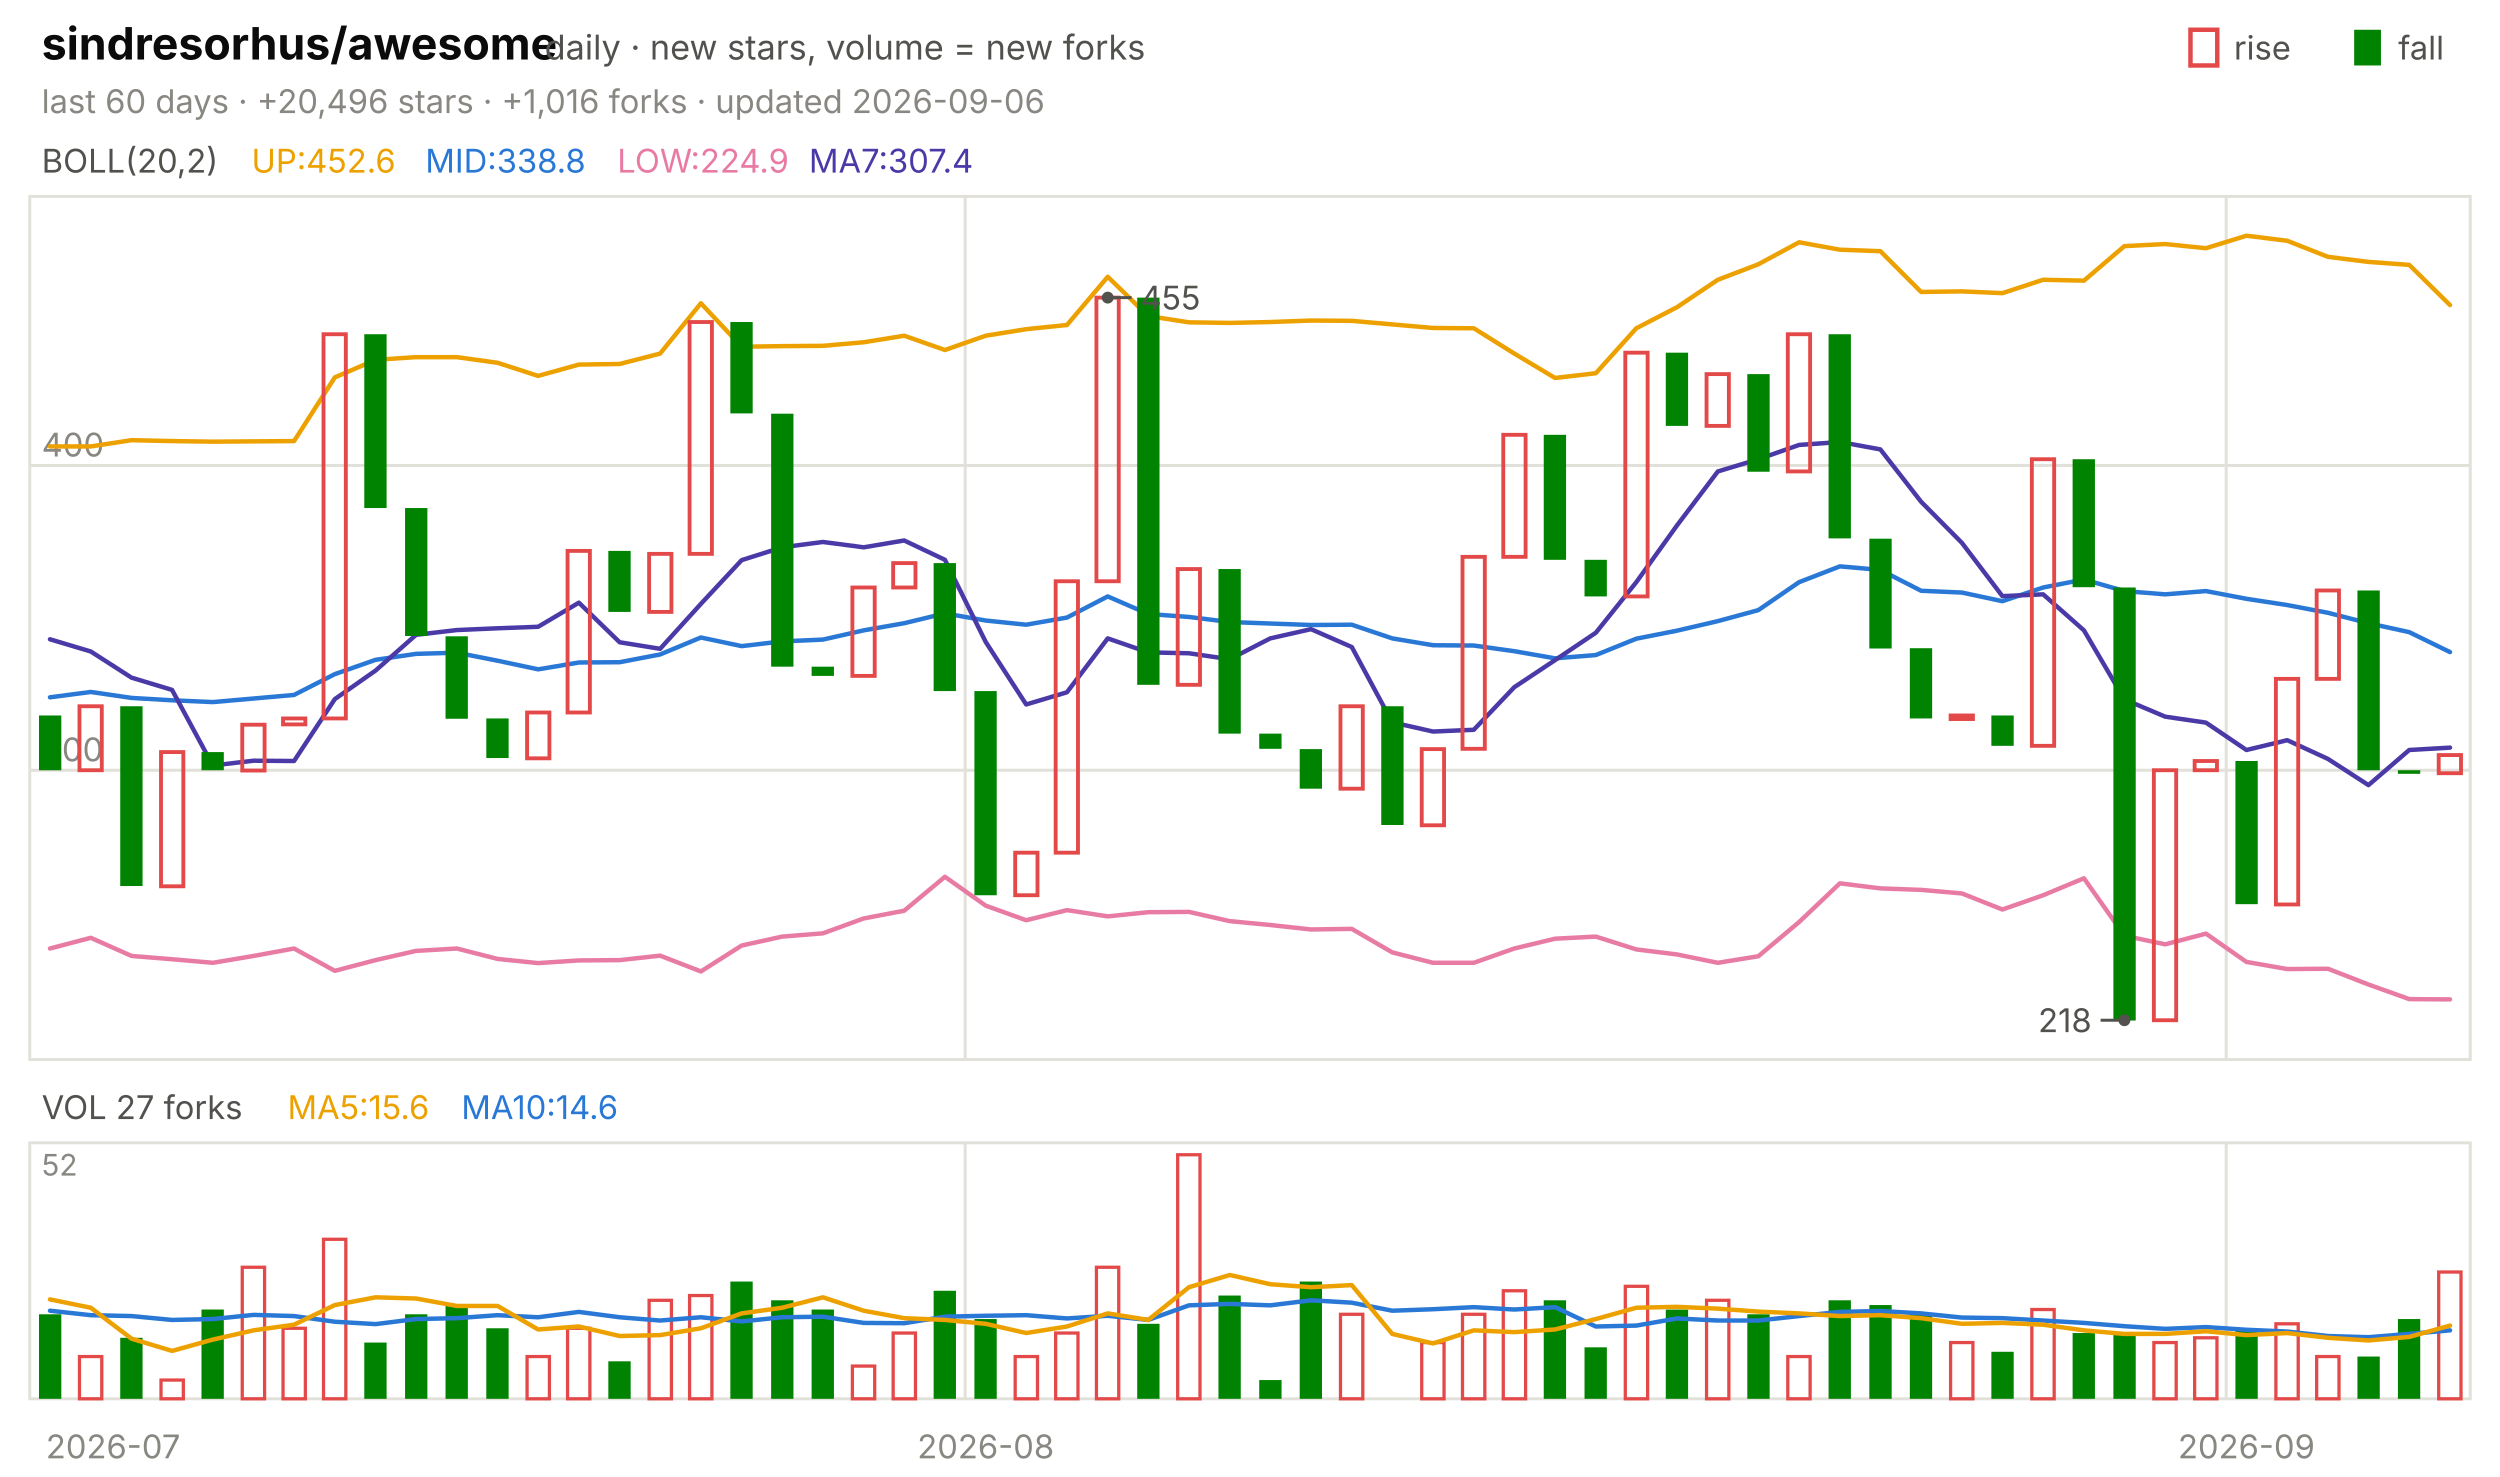
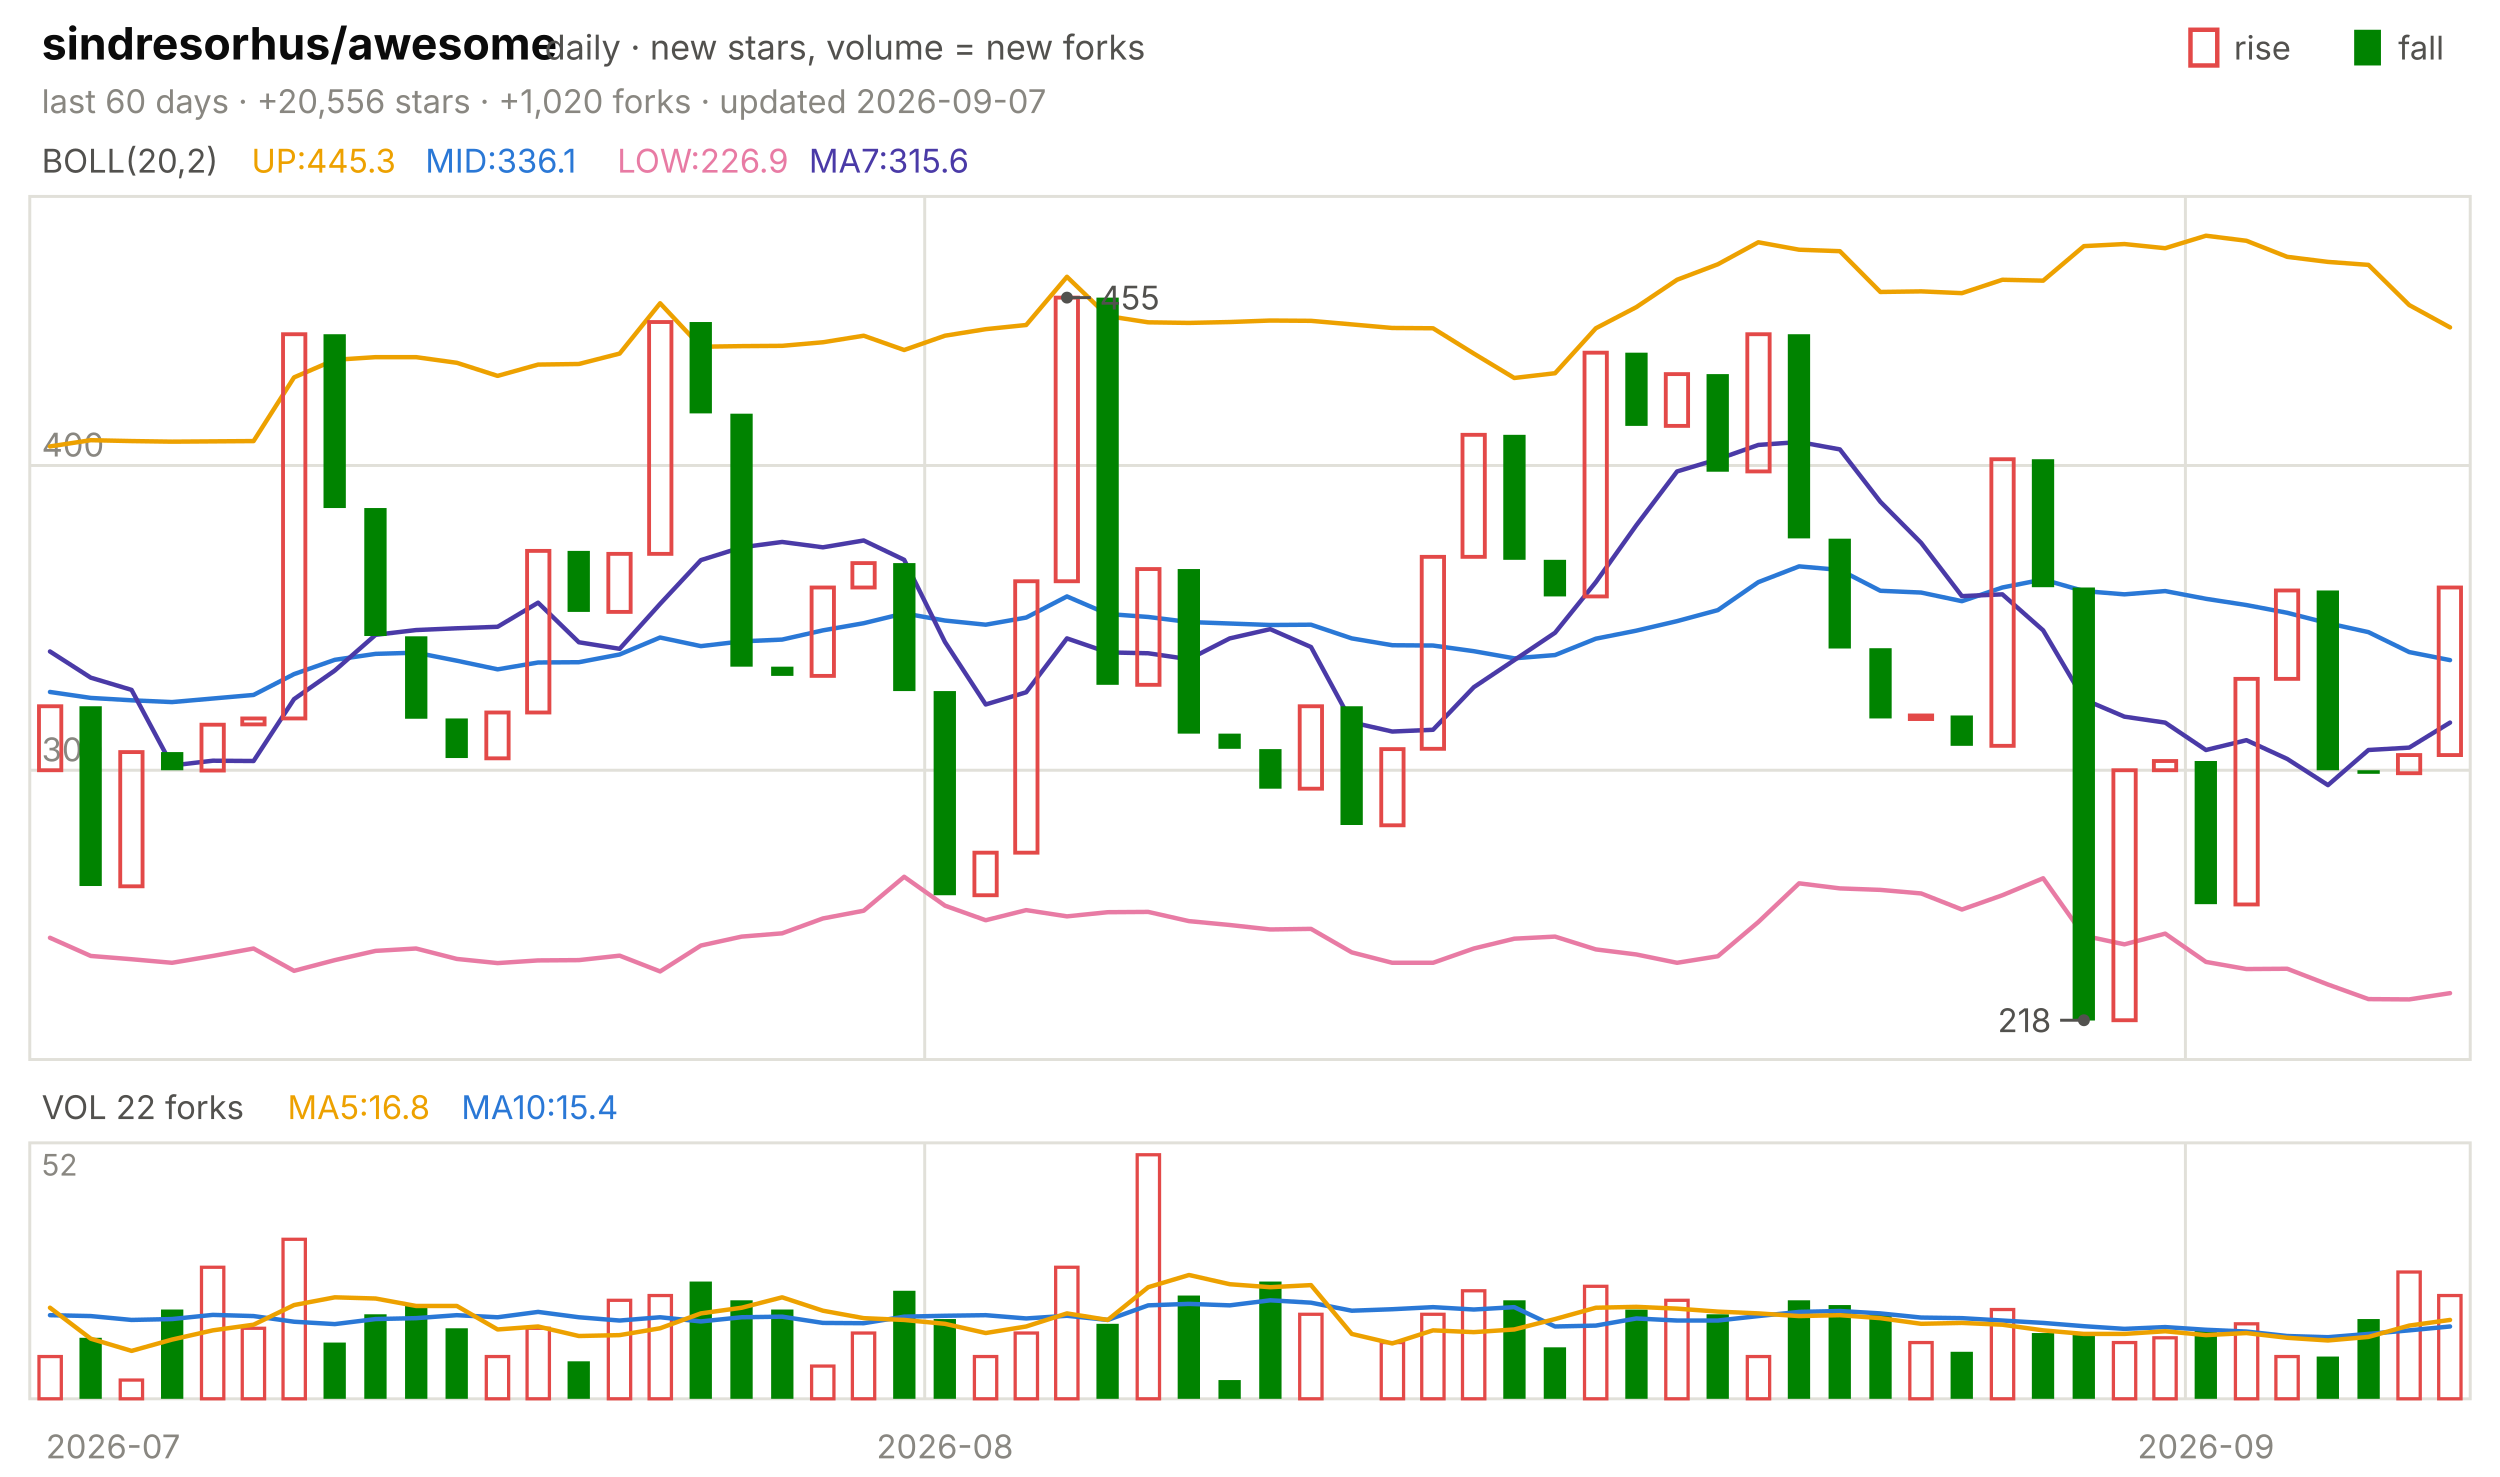
<svg xmlns="http://www.w3.org/2000/svg" viewBox="0 0 840 496" width="840" height="496" font-family="-apple-system,'Segoe UI',system-ui,sans-serif" role="img" aria-label="sindresorhus/awesome candlestick chart">
  <text x="14.0" y="20.0" font-size="15" fill="#0b0b0b" font-weight="650">sindresorhus/awesome</text>
  <text x="183.0" y="20.0" font-size="11.5" fill="#52514e">daily · new stars, volume = new forks</text>
  <text x="805.8" y="20.0" font-size="11.0" fill="#52514e">fall</text>
  <rect x="791" y="10" width="9" height="12" fill="#008300" />
  <text x="750.6" y="20.0" font-size="11.0" fill="#52514e">rise</text>
  <rect x="736" y="10" width="9" height="12" fill="none" stroke="#e34948" stroke-width="1.5" />
-   <text x="14.0" y="38.0" font-size="11.0" fill="#898781">last 60 days · +20,496 stars · +1,016 forks · updated 2026-09-06</text>
+   <text x="14.0" y="38.0" font-size="11.0" fill="#898781">last 60 days · +20,556 stars · +1,020 forks · updated 2026-09-07</text>
  <rect x="10" y="66" width="820" height="290" fill="none" stroke="#e1e0d9" />
  <rect x="10" y="384" width="820" height="86" fill="none" stroke="#e1e0d9" />
  <text x="38.0" y="490.0" font-size="11.0" fill="#898781" text-anchor="middle">2026-07</text>
-   <line x1="324.3" y1="66.0" x2="324.3" y2="356.0" stroke="#e1e0d9" stroke-width="1.0" />
-   <line x1="324.3" y1="384.0" x2="324.3" y2="470.0" stroke="#e1e0d9" stroke-width="1.0" />
-   <text x="331.2" y="490.0" font-size="11.0" fill="#898781" text-anchor="middle">2026-08</text>
-   <line x1="748.0" y1="66.0" x2="748.0" y2="356.0" stroke="#e1e0d9" stroke-width="1.0" />
-   <line x1="748.0" y1="384.0" x2="748.0" y2="470.0" stroke="#e1e0d9" stroke-width="1.0" />
-   <text x="754.8" y="490.0" font-size="11.0" fill="#898781" text-anchor="middle">2026-09</text>
+   <line x1="310.7" y1="66.0" x2="310.7" y2="356.0" stroke="#e1e0d9" stroke-width="1.0" />
+   <line x1="310.7" y1="384.0" x2="310.7" y2="470.0" stroke="#e1e0d9" stroke-width="1.0" />
+   <text x="317.5" y="490.0" font-size="11.0" fill="#898781" text-anchor="middle">2026-08</text>
+   <line x1="734.3" y1="66.0" x2="734.3" y2="356.0" stroke="#e1e0d9" stroke-width="1.0" />
+   <line x1="734.3" y1="384.0" x2="734.3" y2="470.0" stroke="#e1e0d9" stroke-width="1.0" />
+   <text x="741.2" y="490.0" font-size="11.0" fill="#898781" text-anchor="middle">2026-09</text>
  <text x="14.0" y="58.0" font-size="11.0" fill="#52514e">BOLL(20,2)</text>
-   <text x="84.5" y="58.0" font-size="11.0" fill="#eda100">UP:452.6</text>
-   <text x="142.9" y="58.0" font-size="11.0" fill="#2a78d6">MID:338.8</text>
-   <text x="207.4" y="58.0" font-size="11.0" fill="#e87ba4">LOW:224.9</text>
-   <text x="271.8" y="58.0" font-size="11.0" fill="#4a3aa7">MA7:307.4</text>
+   <text x="84.5" y="58.0" font-size="11.0" fill="#eda100">UP:445.3</text>
+   <text x="142.9" y="58.0" font-size="11.0" fill="#2a78d6">MID:336.1</text>
+   <text x="207.4" y="58.0" font-size="11.0" fill="#e87ba4">LOW:226.9</text>
+   <text x="271.8" y="58.0" font-size="11.0" fill="#4a3aa7">MA7:315.6</text>
  <line x1="10.0" y1="258.8" x2="830.0" y2="258.8" stroke="#e1e0d9" stroke-width="1.0" />
  <text x="14.0" y="255.8" font-size="11.0" fill="#898781">300</text>
  <line x1="10.0" y1="156.4" x2="830.0" y2="156.4" stroke="#e1e0d9" stroke-width="1.0" />
  <text x="14.0" y="153.4" font-size="11.0" fill="#898781">400</text>
-   <polyline points="16.8,150.0 30.5,150.0 44.2,147.9 57.8,148.2 71.5,148.4 85.2,148.3 98.8,148.2 112.5,126.8 126.2,120.9 139.8,120.0 153.5,120.0 167.2,121.9 180.8,126.3 194.5,122.5 208.2,122.3 221.8,118.8 235.5,101.9 249.2,116.5 262.8,116.3 276.5,116.2 290.2,115.0 303.8,112.8 317.5,117.6 331.2,112.8 344.8,110.6 358.5,109.2 372.2,93.0 385.8,106.2 399.5,108.3 413.2,108.5 426.8,108.2 440.5,107.7 454.2,107.8 467.8,109.0 481.5,110.2 495.2,110.3 508.8,118.8 522.5,127.0 536.2,125.4 549.8,110.3 563.5,103.2 577.2,94.0 590.8,88.8 604.5,81.4 618.2,83.9 631.8,84.4 645.5,98.1 659.2,97.9 672.8,98.5 686.5,94.0 700.2,94.3 713.8,82.7 727.5,82.0 741.2,83.4 754.8,79.2 768.5,80.9 782.2,86.3 795.8,88.0 809.5,89.0 823.2,102.5" fill="none" stroke="#eda100" stroke-width="1.5" stroke-linejoin="round" stroke-linecap="round" />
-   <polyline points="16.8,234.3 30.5,232.5 44.2,234.5 57.8,235.3 71.5,235.9 85.2,234.7 98.8,233.5 112.5,226.5 126.2,221.7 139.8,219.7 153.5,219.3 167.2,222.0 180.8,224.9 194.5,222.6 208.2,222.5 221.8,219.9 235.5,214.2 249.2,217.1 262.8,215.5 276.5,214.9 290.2,211.8 303.8,209.4 317.5,206.1 331.2,208.5 344.8,209.9 358.5,207.5 372.2,200.4 385.8,206.3 399.5,207.3 413.2,209.0 426.8,209.5 440.5,210.0 454.2,209.9 467.8,214.5 481.5,216.8 495.2,216.9 508.8,218.8 522.5,221.2 536.2,220.1 549.8,214.6 563.5,211.9 577.2,208.7 590.8,205.0 604.5,195.6 618.2,190.3 631.8,191.5 645.5,198.5 659.2,199.1 672.8,202.0 686.5,197.4 700.2,194.7 713.8,198.6 727.5,199.7 741.2,198.6 754.8,201.2 768.5,203.3 782.2,205.9 795.8,209.4 809.5,212.4 823.2,219.1" fill="none" stroke="#2a78d6" stroke-width="1.5" stroke-linejoin="round" stroke-linecap="round" />
-   <polyline points="16.8,318.7 30.5,315.1 44.2,321.2 57.8,322.3 71.5,323.5 85.2,321.2 98.8,318.7 112.5,326.2 126.2,322.6 139.8,319.5 153.5,318.7 167.2,322.2 180.8,323.6 194.5,322.7 208.2,322.6 221.8,321.1 235.5,326.4 249.2,317.7 262.8,314.7 276.5,313.6 290.2,308.6 303.8,306.0 317.5,294.6 331.2,304.3 344.8,309.2 358.5,305.8 372.2,307.9 385.8,306.5 399.5,306.4 413.2,309.5 426.8,310.8 440.5,312.3 454.2,312.1 467.8,320.0 481.5,323.5 495.2,323.5 508.8,318.7 522.5,315.4 536.2,314.7 549.8,319.0 563.5,320.7 577.2,323.5 590.8,321.3 604.5,309.8 618.2,296.8 631.8,298.5 645.5,299.0 659.2,300.2 672.8,305.6 686.5,300.8 700.2,295.1 713.8,314.4 727.5,317.3 741.2,313.7 754.8,323.2 768.5,325.6 782.2,325.5 795.8,330.8 809.5,335.7 823.2,335.8" fill="none" stroke="#e87ba4" stroke-width="1.5" stroke-linejoin="round" stroke-linecap="round" />
-   <polyline points="16.8,214.8 30.5,218.9 44.2,227.7 57.8,231.8 71.5,257.2 85.2,255.6 98.8,255.7 112.5,234.9 126.2,225.3 139.8,213.3 153.5,211.7 167.2,211.1 180.8,210.6 194.5,202.5 208.2,215.8 221.8,218.0 235.5,202.9 249.2,188.2 262.8,183.9 276.5,182.1 290.2,183.9 303.8,181.6 317.5,188.1 331.2,215.7 344.8,236.7 358.5,232.6 372.2,214.5 385.8,219.2 399.5,219.5 413.2,221.5 426.8,214.5 440.5,211.4 454.2,217.4 467.8,242.7 481.5,245.8 495.2,245.2 508.8,230.9 522.5,221.8 536.2,212.6 549.8,195.6 563.5,176.5 577.2,158.4 590.8,154.3 604.5,149.5 618.2,148.5 631.8,151.0 645.5,168.6 659.2,182.4 672.8,200.3 686.5,199.7 700.2,211.8 713.8,235.0 727.5,240.8 741.2,242.8 754.8,252.0 768.5,248.7 782.2,255.0 795.8,263.8 809.5,252.0 823.2,251.2" fill="none" stroke="#4a3aa7" stroke-width="1.5" stroke-linejoin="round" stroke-linecap="round" />
-   <rect x="13.1" y="240.4" width="7.5" height="18.4" fill="#008300" />
-   <rect x="26.7" y="237.3" width="7.5" height="21.5" fill="none" stroke="#e34948" stroke-width="1.3" />
-   <rect x="40.4" y="237.3" width="7.5" height="60.4" fill="#008300" />
-   <rect x="54.1" y="252.7" width="7.5" height="45.1" fill="none" stroke="#e34948" stroke-width="1.3" />
-   <rect x="67.7" y="252.7" width="7.5" height="6.1" fill="#008300" />
-   <rect x="81.4" y="243.5" width="7.5" height="15.4" fill="none" stroke="#e34948" stroke-width="1.3" />
-   <rect x="95.1" y="241.4" width="7.5" height="2.0" fill="none" stroke="#e34948" stroke-width="1.3" />
-   <rect x="108.7" y="112.3" width="7.5" height="129.1" fill="none" stroke="#e34948" stroke-width="1.3" />
-   <rect x="122.4" y="112.3" width="7.5" height="58.4" fill="#008300" />
-   <rect x="136.1" y="170.7" width="7.5" height="43.0" fill="#008300" />
-   <rect x="149.7" y="213.8" width="7.5" height="27.7" fill="#008300" />
-   <rect x="163.4" y="241.4" width="7.5" height="13.3" fill="#008300" />
-   <rect x="177.1" y="239.4" width="7.5" height="15.4" fill="none" stroke="#e34948" stroke-width="1.3" />
-   <rect x="190.7" y="185.1" width="7.5" height="54.3" fill="none" stroke="#e34948" stroke-width="1.3" />
-   <rect x="204.4" y="185.1" width="7.5" height="20.5" fill="#008300" />
-   <rect x="218.1" y="186.1" width="7.5" height="19.5" fill="none" stroke="#e34948" stroke-width="1.3" />
-   <rect x="231.7" y="108.2" width="7.5" height="77.9" fill="none" stroke="#e34948" stroke-width="1.3" />
-   <rect x="245.4" y="108.2" width="7.5" height="30.7" fill="#008300" />
-   <rect x="259.1" y="139.0" width="7.5" height="85.0" fill="#008300" />
-   <rect x="272.7" y="224.0" width="7.5" height="3.1" fill="#008300" />
-   <rect x="286.4" y="197.4" width="7.5" height="29.7" fill="none" stroke="#e34948" stroke-width="1.3" />
-   <rect x="300.1" y="189.2" width="7.5" height="8.2" fill="none" stroke="#e34948" stroke-width="1.3" />
-   <rect x="313.7" y="189.2" width="7.5" height="43.0" fill="#008300" />
-   <rect x="327.4" y="232.2" width="7.5" height="68.6" fill="#008300" />
-   <rect x="341.1" y="286.5" width="7.5" height="14.3" fill="none" stroke="#e34948" stroke-width="1.3" />
-   <rect x="354.7" y="195.3" width="7.5" height="91.2" fill="none" stroke="#e34948" stroke-width="1.3" />
-   <rect x="368.4" y="100.0" width="7.5" height="95.3" fill="none" stroke="#e34948" stroke-width="1.3" />
-   <rect x="382.1" y="100.0" width="7.5" height="130.1" fill="#008300" />
-   <rect x="395.7" y="191.2" width="7.5" height="38.9" fill="none" stroke="#e34948" stroke-width="1.3" />
-   <rect x="409.4" y="191.2" width="7.5" height="55.3" fill="#008300" />
-   <rect x="423.1" y="246.5" width="7.5" height="5.1" fill="#008300" />
-   <rect x="436.7" y="251.7" width="7.5" height="13.3" fill="#008300" />
-   <rect x="450.4" y="237.3" width="7.5" height="27.7" fill="none" stroke="#e34948" stroke-width="1.3" />
-   <rect x="464.1" y="237.3" width="7.5" height="39.9" fill="#008300" />
-   <rect x="477.7" y="251.7" width="7.5" height="25.6" fill="none" stroke="#e34948" stroke-width="1.3" />
-   <rect x="491.4" y="187.1" width="7.5" height="64.5" fill="none" stroke="#e34948" stroke-width="1.3" />
-   <rect x="505.1" y="146.1" width="7.5" height="41.0" fill="none" stroke="#e34948" stroke-width="1.3" />
-   <rect x="518.7" y="146.1" width="7.5" height="42.0" fill="#008300" />
-   <rect x="532.4" y="188.1" width="7.5" height="12.3" fill="#008300" />
-   <rect x="546.1" y="118.5" width="7.5" height="81.9" fill="none" stroke="#e34948" stroke-width="1.3" />
-   <rect x="559.7" y="118.5" width="7.5" height="24.6" fill="#008300" />
-   <rect x="573.4" y="125.7" width="7.5" height="17.4" fill="none" stroke="#e34948" stroke-width="1.3" />
-   <rect x="587.1" y="125.7" width="7.5" height="32.8" fill="#008300" />
-   <rect x="600.7" y="112.3" width="7.5" height="46.1" fill="none" stroke="#e34948" stroke-width="1.3" />
-   <rect x="614.4" y="112.3" width="7.5" height="68.6" fill="#008300" />
-   <rect x="628.1" y="181.0" width="7.5" height="36.9" fill="#008300" />
-   <rect x="641.7" y="217.8" width="7.5" height="23.6" fill="#008300" />
-   <rect x="655.4" y="240.4" width="7.5" height="1.2" fill="none" stroke="#e34948" stroke-width="1.3" />
-   <rect x="669.1" y="240.4" width="7.5" height="10.2" fill="#008300" />
-   <rect x="682.7" y="154.3" width="7.5" height="96.3" fill="none" stroke="#e34948" stroke-width="1.3" />
-   <rect x="696.4" y="154.3" width="7.5" height="43.0" fill="#008300" />
-   <rect x="710.1" y="197.4" width="7.5" height="145.5" fill="#008300" />
-   <rect x="723.7" y="258.8" width="7.5" height="84.0" fill="none" stroke="#e34948" stroke-width="1.3" />
-   <rect x="737.4" y="255.7" width="7.5" height="3.1" fill="none" stroke="#e34948" stroke-width="1.3" />
-   <rect x="751.1" y="255.7" width="7.5" height="48.1" fill="#008300" />
-   <rect x="764.7" y="228.1" width="7.5" height="75.8" fill="none" stroke="#e34948" stroke-width="1.3" />
-   <rect x="778.4" y="198.4" width="7.5" height="29.7" fill="none" stroke="#e34948" stroke-width="1.3" />
-   <rect x="792.1" y="198.4" width="7.5" height="60.4" fill="#008300" />
-   <rect x="805.7" y="258.8" width="7.5" height="1.2" fill="#008300" />
-   <rect x="819.4" y="253.7" width="7.5" height="6.1" fill="none" stroke="#e34948" stroke-width="1.3" />
-   <circle cx="372.2" cy="100.0" r="2" fill="#52514e" />
-   <line x1="372.2" y1="100.0" x2="380.2" y2="100.0" stroke="#52514e" stroke-width="1.0" />
-   <text x="383.2" y="104.0" font-size="11.0" fill="#52514e">455</text>
-   <circle cx="713.8" cy="342.8" r="2" fill="#52514e" />
-   <line x1="713.8" y1="342.8" x2="705.8" y2="342.8" stroke="#52514e" stroke-width="1.0" />
-   <text x="702.8" y="346.8" font-size="11.0" fill="#52514e" text-anchor="end">218</text>
-   <text x="14.0" y="376.0" font-size="11.0" fill="#52514e">VOL 27 forks</text>
-   <text x="96.6" y="376.0" font-size="11.0" fill="#eda100">MA5:15.6</text>
-   <text x="155.0" y="376.0" font-size="11.0" fill="#2a78d6">MA10:14.6</text>
+   <polyline points="16.8,150.0 30.5,147.9 44.2,148.2 57.8,148.4 71.5,148.3 85.2,148.2 98.8,126.8 112.5,120.9 126.2,120.0 139.8,120.0 153.5,121.9 167.2,126.3 180.8,122.5 194.5,122.3 208.2,118.8 221.8,101.9 235.5,116.5 249.2,116.3 262.8,116.2 276.5,115.0 290.2,112.8 303.8,117.6 317.5,112.8 331.2,110.6 344.8,109.2 358.5,93.0 372.2,106.2 385.8,108.3 399.5,108.5 413.2,108.2 426.8,107.7 440.5,107.8 454.2,109.0 467.8,110.2 481.5,110.3 495.2,118.8 508.8,127.0 522.5,125.4 536.2,110.3 549.8,103.2 563.5,94.0 577.2,88.8 590.8,81.4 604.5,83.9 618.2,84.4 631.8,98.1 645.5,97.9 659.2,98.5 672.8,94.0 686.5,94.3 700.2,82.7 713.8,82.0 727.5,83.4 741.2,79.2 754.8,80.9 768.5,86.3 782.2,88.0 795.8,89.0 809.5,102.5 823.2,110.0" fill="none" stroke="#eda100" stroke-width="1.5" stroke-linejoin="round" stroke-linecap="round" />
+   <polyline points="16.8,232.5 30.5,234.5 44.2,235.3 57.8,235.9 71.5,234.7 85.2,233.5 98.8,226.5 112.5,221.7 126.2,219.7 139.8,219.3 153.5,222.0 167.2,224.9 180.8,222.6 194.5,222.5 208.2,219.9 221.8,214.2 235.5,217.1 249.2,215.5 262.8,214.9 276.5,211.8 290.2,209.4 303.8,206.1 317.5,208.5 331.2,209.9 344.8,207.5 358.5,200.4 372.2,206.3 385.8,207.3 399.5,209.0 413.2,209.5 426.8,210.0 440.5,209.9 454.2,214.5 467.8,216.8 481.5,216.9 495.2,218.8 508.8,221.2 522.5,220.1 536.2,214.6 549.8,211.9 563.5,208.7 577.2,205.0 590.8,195.6 604.5,190.3 618.2,191.5 631.8,198.5 645.5,199.1 659.2,202.0 672.8,197.4 686.5,194.7 700.2,198.6 713.8,199.7 727.5,198.6 741.2,201.2 754.8,203.3 768.5,205.9 782.2,209.4 795.8,212.4 809.5,219.1 823.2,221.8" fill="none" stroke="#2a78d6" stroke-width="1.5" stroke-linejoin="round" stroke-linecap="round" />
+   <polyline points="16.8,315.1 30.5,321.2 44.2,322.3 57.8,323.5 71.5,321.2 85.2,318.7 98.8,326.2 112.5,322.6 126.2,319.5 139.8,318.7 153.5,322.2 167.2,323.6 180.8,322.7 194.5,322.6 208.2,321.1 221.8,326.4 235.5,317.7 249.2,314.7 262.8,313.6 276.5,308.6 290.2,306.0 303.8,294.6 317.5,304.3 331.2,309.2 344.8,305.8 358.5,307.9 372.2,306.5 385.8,306.4 399.5,309.5 413.2,310.8 426.8,312.3 440.5,312.1 454.2,320.0 467.8,323.5 481.5,323.5 495.2,318.7 508.8,315.4 522.5,314.7 536.2,319.0 549.8,320.7 563.5,323.5 577.2,321.3 590.8,309.8 604.5,296.8 618.2,298.5 631.8,299.0 645.5,300.2 659.2,305.6 672.8,300.8 686.5,295.1 700.2,314.4 713.8,317.3 727.5,313.7 741.2,323.2 754.8,325.6 768.5,325.5 782.2,330.8 795.8,335.7 809.5,335.8 823.2,333.7" fill="none" stroke="#e87ba4" stroke-width="1.5" stroke-linejoin="round" stroke-linecap="round" />
+   <polyline points="16.8,218.9 30.5,227.7 44.2,231.8 57.8,257.2 71.5,255.6 85.2,255.7 98.8,234.9 112.5,225.3 126.2,213.3 139.8,211.7 153.5,211.1 167.2,210.6 180.8,202.5 194.5,215.8 208.2,218.0 221.8,202.9 235.5,188.2 249.2,183.9 262.8,182.1 276.5,183.9 290.2,181.6 303.8,188.1 317.5,215.7 331.2,236.7 344.8,232.6 358.5,214.5 372.2,219.2 385.8,219.5 399.5,221.5 413.2,214.5 426.8,211.4 440.5,217.4 454.2,242.7 467.8,245.8 481.5,245.2 495.2,230.9 508.8,221.8 522.5,212.6 536.2,195.6 549.8,176.5 563.5,158.4 577.2,154.3 590.8,149.5 604.5,148.5 618.2,151.0 631.8,168.6 645.5,182.4 659.2,200.3 672.8,199.7 686.5,211.8 700.2,235.0 713.8,240.8 727.5,242.8 741.2,252.0 754.8,248.7 768.5,255.0 782.2,263.8 795.8,252.0 809.5,251.2 823.2,242.8" fill="none" stroke="#4a3aa7" stroke-width="1.5" stroke-linejoin="round" stroke-linecap="round" />
+   <rect x="13.1" y="237.3" width="7.5" height="21.5" fill="none" stroke="#e34948" stroke-width="1.3" />
+   <rect x="26.7" y="237.3" width="7.5" height="60.4" fill="#008300" />
+   <rect x="40.4" y="252.7" width="7.5" height="45.1" fill="none" stroke="#e34948" stroke-width="1.3" />
+   <rect x="54.1" y="252.7" width="7.5" height="6.1" fill="#008300" />
+   <rect x="67.7" y="243.5" width="7.5" height="15.4" fill="none" stroke="#e34948" stroke-width="1.3" />
+   <rect x="81.4" y="241.4" width="7.5" height="2.0" fill="none" stroke="#e34948" stroke-width="1.3" />
+   <rect x="95.1" y="112.3" width="7.5" height="129.1" fill="none" stroke="#e34948" stroke-width="1.3" />
+   <rect x="108.7" y="112.3" width="7.5" height="58.4" fill="#008300" />
+   <rect x="122.4" y="170.7" width="7.5" height="43.0" fill="#008300" />
+   <rect x="136.1" y="213.8" width="7.5" height="27.7" fill="#008300" />
+   <rect x="149.7" y="241.4" width="7.5" height="13.3" fill="#008300" />
+   <rect x="163.4" y="239.4" width="7.5" height="15.4" fill="none" stroke="#e34948" stroke-width="1.3" />
+   <rect x="177.1" y="185.1" width="7.5" height="54.3" fill="none" stroke="#e34948" stroke-width="1.3" />
+   <rect x="190.7" y="185.1" width="7.5" height="20.5" fill="#008300" />
+   <rect x="204.4" y="186.1" width="7.5" height="19.5" fill="none" stroke="#e34948" stroke-width="1.3" />
+   <rect x="218.1" y="108.2" width="7.5" height="77.9" fill="none" stroke="#e34948" stroke-width="1.3" />
+   <rect x="231.7" y="108.2" width="7.5" height="30.7" fill="#008300" />
+   <rect x="245.4" y="139.0" width="7.5" height="85.0" fill="#008300" />
+   <rect x="259.1" y="224.0" width="7.5" height="3.1" fill="#008300" />
+   <rect x="272.7" y="197.4" width="7.5" height="29.7" fill="none" stroke="#e34948" stroke-width="1.3" />
+   <rect x="286.4" y="189.2" width="7.5" height="8.2" fill="none" stroke="#e34948" stroke-width="1.3" />
+   <rect x="300.1" y="189.2" width="7.5" height="43.0" fill="#008300" />
+   <rect x="313.7" y="232.2" width="7.5" height="68.6" fill="#008300" />
+   <rect x="327.4" y="286.5" width="7.5" height="14.3" fill="none" stroke="#e34948" stroke-width="1.3" />
+   <rect x="341.1" y="195.3" width="7.5" height="91.2" fill="none" stroke="#e34948" stroke-width="1.3" />
+   <rect x="354.7" y="100.0" width="7.5" height="95.3" fill="none" stroke="#e34948" stroke-width="1.3" />
+   <rect x="368.4" y="100.0" width="7.5" height="130.1" fill="#008300" />
+   <rect x="382.1" y="191.2" width="7.5" height="38.9" fill="none" stroke="#e34948" stroke-width="1.3" />
+   <rect x="395.7" y="191.2" width="7.5" height="55.3" fill="#008300" />
+   <rect x="409.4" y="246.5" width="7.5" height="5.1" fill="#008300" />
+   <rect x="423.1" y="251.7" width="7.5" height="13.3" fill="#008300" />
+   <rect x="436.7" y="237.3" width="7.5" height="27.7" fill="none" stroke="#e34948" stroke-width="1.3" />
+   <rect x="450.4" y="237.3" width="7.5" height="39.9" fill="#008300" />
+   <rect x="464.1" y="251.7" width="7.5" height="25.6" fill="none" stroke="#e34948" stroke-width="1.3" />
+   <rect x="477.7" y="187.1" width="7.5" height="64.5" fill="none" stroke="#e34948" stroke-width="1.3" />
+   <rect x="491.4" y="146.1" width="7.5" height="41.0" fill="none" stroke="#e34948" stroke-width="1.3" />
+   <rect x="505.1" y="146.1" width="7.5" height="42.0" fill="#008300" />
+   <rect x="518.7" y="188.1" width="7.5" height="12.3" fill="#008300" />
+   <rect x="532.4" y="118.5" width="7.5" height="81.9" fill="none" stroke="#e34948" stroke-width="1.3" />
+   <rect x="546.1" y="118.5" width="7.5" height="24.6" fill="#008300" />
+   <rect x="559.7" y="125.7" width="7.5" height="17.4" fill="none" stroke="#e34948" stroke-width="1.3" />
+   <rect x="573.4" y="125.7" width="7.5" height="32.8" fill="#008300" />
+   <rect x="587.1" y="112.3" width="7.5" height="46.1" fill="none" stroke="#e34948" stroke-width="1.3" />
+   <rect x="600.7" y="112.3" width="7.5" height="68.6" fill="#008300" />
+   <rect x="614.4" y="181.0" width="7.5" height="36.9" fill="#008300" />
+   <rect x="628.1" y="217.8" width="7.5" height="23.6" fill="#008300" />
+   <rect x="641.7" y="240.4" width="7.5" height="1.2" fill="none" stroke="#e34948" stroke-width="1.3" />
+   <rect x="655.4" y="240.4" width="7.5" height="10.2" fill="#008300" />
+   <rect x="669.1" y="154.3" width="7.5" height="96.3" fill="none" stroke="#e34948" stroke-width="1.3" />
+   <rect x="682.7" y="154.3" width="7.5" height="43.0" fill="#008300" />
+   <rect x="696.4" y="197.4" width="7.5" height="145.5" fill="#008300" />
+   <rect x="710.1" y="258.8" width="7.5" height="84.0" fill="none" stroke="#e34948" stroke-width="1.3" />
+   <rect x="723.7" y="255.7" width="7.5" height="3.1" fill="none" stroke="#e34948" stroke-width="1.3" />
+   <rect x="737.4" y="255.7" width="7.5" height="48.1" fill="#008300" />
+   <rect x="751.1" y="228.1" width="7.5" height="75.8" fill="none" stroke="#e34948" stroke-width="1.3" />
+   <rect x="764.7" y="198.4" width="7.5" height="29.7" fill="none" stroke="#e34948" stroke-width="1.3" />
+   <rect x="778.4" y="198.4" width="7.5" height="60.4" fill="#008300" />
+   <rect x="792.1" y="258.8" width="7.5" height="1.2" fill="#008300" />
+   <rect x="805.7" y="253.7" width="7.5" height="6.1" fill="none" stroke="#e34948" stroke-width="1.3" />
+   <rect x="819.4" y="197.4" width="7.5" height="56.3" fill="none" stroke="#e34948" stroke-width="1.3" />
+   <circle cx="358.5" cy="100.0" r="2" fill="#52514e" />
+   <line x1="358.5" y1="100.0" x2="366.5" y2="100.0" stroke="#52514e" stroke-width="1.0" />
+   <text x="369.5" y="104.0" font-size="11.0" fill="#52514e">455</text>
+   <circle cx="700.2" cy="342.8" r="2" fill="#52514e" />
+   <line x1="700.2" y1="342.8" x2="692.2" y2="342.8" stroke="#52514e" stroke-width="1.0" />
+   <text x="689.2" y="346.8" font-size="11.0" fill="#52514e" text-anchor="end">218</text>
+   <text x="14.0" y="376.0" font-size="11.0" fill="#52514e">VOL 22 forks</text>
+   <text x="96.6" y="376.0" font-size="11.0" fill="#eda100">MA5:16.8</text>
+   <text x="155.0" y="376.0" font-size="11.0" fill="#2a78d6">MA10:15.4</text>
  <text x="14.0" y="395.0" font-size="10" fill="#898781">52</text>
-   <rect x="13.1" y="441.6" width="7.5" height="28.4" fill="#008300" />
-   <rect x="26.7" y="455.8" width="7.5" height="14.2" fill="none" stroke="#e34948" stroke-width="1.1" />
-   <rect x="40.4" y="449.5" width="7.5" height="20.5" fill="#008300" />
-   <rect x="54.1" y="463.7" width="7.5" height="6.3" fill="none" stroke="#e34948" stroke-width="1.1" />
-   <rect x="67.7" y="440.0" width="7.5" height="30.0" fill="#008300" />
-   <rect x="81.4" y="425.8" width="7.5" height="44.2" fill="none" stroke="#e34948" stroke-width="1.1" />
-   <rect x="95.1" y="446.3" width="7.5" height="23.7" fill="none" stroke="#e34948" stroke-width="1.1" />
-   <rect x="108.7" y="416.4" width="7.5" height="53.6" fill="none" stroke="#e34948" stroke-width="1.1" />
-   <rect x="122.4" y="451.1" width="7.5" height="18.9" fill="#008300" />
-   <rect x="136.1" y="441.6" width="7.5" height="28.4" fill="#008300" />
-   <rect x="149.7" y="438.5" width="7.5" height="31.5" fill="#008300" />
-   <rect x="163.4" y="446.3" width="7.5" height="23.7" fill="#008300" />
-   <rect x="177.1" y="455.8" width="7.5" height="14.2" fill="none" stroke="#e34948" stroke-width="1.1" />
-   <rect x="190.7" y="446.3" width="7.5" height="23.7" fill="none" stroke="#e34948" stroke-width="1.1" />
-   <rect x="204.4" y="457.4" width="7.5" height="12.6" fill="#008300" />
-   <rect x="218.1" y="436.9" width="7.5" height="33.1" fill="none" stroke="#e34948" stroke-width="1.1" />
-   <rect x="231.7" y="435.3" width="7.5" height="34.7" fill="none" stroke="#e34948" stroke-width="1.1" />
-   <rect x="245.4" y="430.6" width="7.5" height="39.4" fill="#008300" />
-   <rect x="259.1" y="436.9" width="7.5" height="33.1" fill="#008300" />
-   <rect x="272.7" y="440.0" width="7.5" height="30.0" fill="#008300" />
-   <rect x="286.4" y="459.0" width="7.5" height="11.0" fill="none" stroke="#e34948" stroke-width="1.1" />
-   <rect x="300.1" y="447.9" width="7.5" height="22.1" fill="none" stroke="#e34948" stroke-width="1.1" />
-   <rect x="313.7" y="433.7" width="7.5" height="36.3" fill="#008300" />
-   <rect x="327.4" y="443.2" width="7.5" height="26.8" fill="#008300" />
-   <rect x="341.1" y="455.8" width="7.5" height="14.2" fill="none" stroke="#e34948" stroke-width="1.1" />
-   <rect x="354.7" y="447.9" width="7.5" height="22.1" fill="none" stroke="#e34948" stroke-width="1.1" />
-   <rect x="368.4" y="425.8" width="7.5" height="44.2" fill="none" stroke="#e34948" stroke-width="1.1" />
-   <rect x="382.1" y="444.8" width="7.5" height="25.2" fill="#008300" />
-   <rect x="395.7" y="388.0" width="7.5" height="82.0" fill="none" stroke="#e34948" stroke-width="1.1" />
-   <rect x="409.4" y="435.3" width="7.5" height="34.7" fill="#008300" />
-   <rect x="423.1" y="463.7" width="7.5" height="6.3" fill="#008300" />
-   <rect x="436.7" y="430.6" width="7.5" height="39.4" fill="#008300" />
-   <rect x="450.4" y="441.6" width="7.5" height="28.4" fill="none" stroke="#e34948" stroke-width="1.1" />
-   <rect x="477.7" y="451.1" width="7.5" height="18.9" fill="none" stroke="#e34948" stroke-width="1.1" />
-   <rect x="491.4" y="441.6" width="7.5" height="28.4" fill="none" stroke="#e34948" stroke-width="1.1" />
-   <rect x="505.1" y="433.7" width="7.5" height="36.3" fill="none" stroke="#e34948" stroke-width="1.1" />
-   <rect x="518.7" y="436.9" width="7.5" height="33.1" fill="#008300" />
-   <rect x="532.4" y="452.7" width="7.5" height="17.3" fill="#008300" />
-   <rect x="546.1" y="432.2" width="7.5" height="37.8" fill="none" stroke="#e34948" stroke-width="1.1" />
-   <rect x="559.7" y="440.0" width="7.5" height="30.0" fill="#008300" />
-   <rect x="573.4" y="436.9" width="7.5" height="33.1" fill="none" stroke="#e34948" stroke-width="1.1" />
-   <rect x="587.1" y="441.6" width="7.5" height="28.4" fill="#008300" />
-   <rect x="600.7" y="455.8" width="7.5" height="14.2" fill="none" stroke="#e34948" stroke-width="1.1" />
-   <rect x="614.4" y="436.9" width="7.5" height="33.1" fill="#008300" />
-   <rect x="628.1" y="438.5" width="7.5" height="31.5" fill="#008300" />
-   <rect x="641.7" y="441.6" width="7.5" height="28.4" fill="#008300" />
-   <rect x="655.4" y="451.1" width="7.5" height="18.9" fill="none" stroke="#e34948" stroke-width="1.1" />
-   <rect x="669.1" y="454.2" width="7.5" height="15.8" fill="#008300" />
-   <rect x="682.7" y="440.0" width="7.5" height="30.0" fill="none" stroke="#e34948" stroke-width="1.1" />
+   <rect x="13.1" y="455.8" width="7.5" height="14.2" fill="none" stroke="#e34948" stroke-width="1.1" />
+   <rect x="26.7" y="449.5" width="7.5" height="20.5" fill="#008300" />
+   <rect x="40.4" y="463.7" width="7.5" height="6.3" fill="none" stroke="#e34948" stroke-width="1.1" />
+   <rect x="54.1" y="440.0" width="7.5" height="30.0" fill="#008300" />
+   <rect x="67.7" y="425.8" width="7.5" height="44.2" fill="none" stroke="#e34948" stroke-width="1.1" />
+   <rect x="81.4" y="446.3" width="7.5" height="23.7" fill="none" stroke="#e34948" stroke-width="1.1" />
+   <rect x="95.1" y="416.4" width="7.5" height="53.6" fill="none" stroke="#e34948" stroke-width="1.1" />
+   <rect x="108.7" y="451.1" width="7.5" height="18.9" fill="#008300" />
+   <rect x="122.4" y="441.6" width="7.5" height="28.4" fill="#008300" />
+   <rect x="136.1" y="438.5" width="7.5" height="31.5" fill="#008300" />
+   <rect x="149.7" y="446.3" width="7.5" height="23.7" fill="#008300" />
+   <rect x="163.4" y="455.8" width="7.5" height="14.2" fill="none" stroke="#e34948" stroke-width="1.1" />
+   <rect x="177.1" y="446.3" width="7.5" height="23.7" fill="none" stroke="#e34948" stroke-width="1.1" />
+   <rect x="190.7" y="457.4" width="7.5" height="12.6" fill="#008300" />
+   <rect x="204.4" y="436.9" width="7.5" height="33.1" fill="none" stroke="#e34948" stroke-width="1.1" />
+   <rect x="218.1" y="435.3" width="7.5" height="34.7" fill="none" stroke="#e34948" stroke-width="1.1" />
+   <rect x="231.7" y="430.6" width="7.5" height="39.4" fill="#008300" />
+   <rect x="245.4" y="436.9" width="7.5" height="33.1" fill="#008300" />
+   <rect x="259.1" y="440.0" width="7.5" height="30.0" fill="#008300" />
+   <rect x="272.7" y="459.0" width="7.5" height="11.0" fill="none" stroke="#e34948" stroke-width="1.1" />
+   <rect x="286.4" y="447.9" width="7.5" height="22.1" fill="none" stroke="#e34948" stroke-width="1.1" />
+   <rect x="300.1" y="433.7" width="7.5" height="36.3" fill="#008300" />
+   <rect x="313.7" y="443.2" width="7.5" height="26.8" fill="#008300" />
+   <rect x="327.4" y="455.8" width="7.5" height="14.2" fill="none" stroke="#e34948" stroke-width="1.1" />
+   <rect x="341.1" y="447.9" width="7.5" height="22.1" fill="none" stroke="#e34948" stroke-width="1.1" />
+   <rect x="354.7" y="425.8" width="7.5" height="44.2" fill="none" stroke="#e34948" stroke-width="1.1" />
+   <rect x="368.4" y="444.8" width="7.5" height="25.2" fill="#008300" />
+   <rect x="382.1" y="388.0" width="7.5" height="82.0" fill="none" stroke="#e34948" stroke-width="1.1" />
+   <rect x="395.7" y="435.3" width="7.5" height="34.7" fill="#008300" />
+   <rect x="409.4" y="463.7" width="7.5" height="6.3" fill="#008300" />
+   <rect x="423.1" y="430.6" width="7.5" height="39.4" fill="#008300" />
+   <rect x="436.7" y="441.6" width="7.5" height="28.4" fill="none" stroke="#e34948" stroke-width="1.1" />
+   <rect x="464.1" y="451.1" width="7.5" height="18.9" fill="none" stroke="#e34948" stroke-width="1.1" />
+   <rect x="477.7" y="441.6" width="7.5" height="28.4" fill="none" stroke="#e34948" stroke-width="1.1" />
+   <rect x="491.4" y="433.7" width="7.5" height="36.3" fill="none" stroke="#e34948" stroke-width="1.1" />
+   <rect x="505.1" y="436.9" width="7.5" height="33.1" fill="#008300" />
+   <rect x="518.7" y="452.7" width="7.5" height="17.3" fill="#008300" />
+   <rect x="532.4" y="432.2" width="7.5" height="37.8" fill="none" stroke="#e34948" stroke-width="1.1" />
+   <rect x="546.1" y="440.0" width="7.5" height="30.0" fill="#008300" />
+   <rect x="559.7" y="436.9" width="7.5" height="33.1" fill="none" stroke="#e34948" stroke-width="1.1" />
+   <rect x="573.4" y="441.6" width="7.5" height="28.4" fill="#008300" />
+   <rect x="587.1" y="455.8" width="7.5" height="14.2" fill="none" stroke="#e34948" stroke-width="1.1" />
+   <rect x="600.7" y="436.9" width="7.5" height="33.1" fill="#008300" />
+   <rect x="614.4" y="438.5" width="7.5" height="31.5" fill="#008300" />
+   <rect x="628.1" y="441.6" width="7.5" height="28.4" fill="#008300" />
+   <rect x="641.7" y="451.1" width="7.5" height="18.9" fill="none" stroke="#e34948" stroke-width="1.1" />
+   <rect x="655.4" y="454.2" width="7.5" height="15.8" fill="#008300" />
+   <rect x="669.1" y="440.0" width="7.5" height="30.0" fill="none" stroke="#e34948" stroke-width="1.1" />
+   <rect x="682.7" y="447.9" width="7.5" height="22.1" fill="#008300" />
  <rect x="696.4" y="447.9" width="7.5" height="22.1" fill="#008300" />
-   <rect x="710.1" y="447.9" width="7.5" height="22.1" fill="#008300" />
-   <rect x="723.7" y="451.1" width="7.5" height="18.9" fill="none" stroke="#e34948" stroke-width="1.1" />
-   <rect x="737.4" y="449.5" width="7.5" height="20.5" fill="none" stroke="#e34948" stroke-width="1.1" />
-   <rect x="751.1" y="446.3" width="7.5" height="23.7" fill="#008300" />
-   <rect x="764.7" y="444.8" width="7.5" height="25.2" fill="none" stroke="#e34948" stroke-width="1.1" />
-   <rect x="778.4" y="455.8" width="7.5" height="14.2" fill="none" stroke="#e34948" stroke-width="1.1" />
-   <rect x="792.1" y="455.8" width="7.5" height="14.2" fill="#008300" />
-   <rect x="805.7" y="443.2" width="7.5" height="26.8" fill="#008300" />
-   <rect x="819.4" y="427.4" width="7.5" height="42.6" fill="none" stroke="#e34948" stroke-width="1.1" />
-   <polyline points="16.8,440.4 30.5,441.9 44.2,442.2 57.8,443.5 71.5,443.2 85.2,441.8 98.8,442.2 112.5,444.1 126.2,444.9 139.8,443.2 153.5,442.9 167.2,441.9 180.8,442.6 194.5,440.8 208.2,442.6 221.8,443.7 235.5,442.6 249.2,444.0 262.8,442.6 276.5,442.4 290.2,444.5 303.8,444.6 317.5,442.4 331.2,442.1 344.8,441.9 358.5,443.0 372.2,442.1 385.8,443.5 399.5,438.6 413.2,438.1 426.8,438.6 440.5,436.9 454.2,437.7 467.8,440.4 481.5,439.9 495.2,439.2 508.8,440.0 522.5,439.2 536.2,445.7 549.8,445.4 563.5,443.0 577.2,443.7 590.8,443.7 604.5,442.2 618.2,440.8 631.8,440.5 645.5,441.3 659.2,442.7 672.8,442.9 686.5,443.7 700.2,444.5 713.8,445.6 727.5,446.5 741.2,445.9 754.8,446.8 768.5,447.4 782.2,448.9 795.8,449.3 809.5,448.2 823.2,447.0" fill="none" stroke="#2a78d6" stroke-width="1.5" stroke-linejoin="round" stroke-linecap="round" />
-   <polyline points="16.8,436.6 30.5,439.4 44.2,449.8 57.8,453.9 71.5,450.1 85.2,447.0 98.8,445.1 112.5,438.5 126.2,435.9 139.8,436.3 153.5,438.8 167.2,438.8 180.8,446.7 194.5,445.7 208.2,448.9 221.8,448.6 235.5,446.3 249.2,441.3 262.8,439.4 276.5,435.9 290.2,440.4 303.8,442.9 317.5,443.5 331.2,444.8 344.8,447.9 358.5,445.7 372.2,441.3 385.8,443.5 399.5,432.5 413.2,428.4 426.8,431.5 440.5,432.5 454.2,431.8 467.8,448.2 481.5,451.4 495.2,447.0 508.8,447.6 522.5,446.7 536.2,443.2 549.8,439.4 563.5,439.1 577.2,439.7 590.8,440.7 604.5,441.3 618.2,442.2 631.8,441.9 645.5,442.9 659.2,444.8 672.8,444.5 686.5,445.1 700.2,447.0 713.8,448.2 727.5,448.2 741.2,447.3 754.8,448.6 768.5,447.9 782.2,449.5 795.8,450.4 809.5,449.2 823.2,445.4" fill="none" stroke="#eda100" stroke-width="1.5" stroke-linejoin="round" stroke-linecap="round" />
+   <rect x="710.1" y="451.1" width="7.5" height="18.9" fill="none" stroke="#e34948" stroke-width="1.1" />
+   <rect x="723.7" y="449.5" width="7.5" height="20.5" fill="none" stroke="#e34948" stroke-width="1.1" />
+   <rect x="737.4" y="446.3" width="7.5" height="23.7" fill="#008300" />
+   <rect x="751.1" y="444.8" width="7.5" height="25.2" fill="none" stroke="#e34948" stroke-width="1.1" />
+   <rect x="764.7" y="455.8" width="7.5" height="14.2" fill="none" stroke="#e34948" stroke-width="1.1" />
+   <rect x="778.4" y="455.8" width="7.5" height="14.2" fill="#008300" />
+   <rect x="792.1" y="443.2" width="7.5" height="26.8" fill="#008300" />
+   <rect x="805.7" y="427.4" width="7.5" height="42.6" fill="none" stroke="#e34948" stroke-width="1.1" />
+   <rect x="819.4" y="435.3" width="7.5" height="34.7" fill="none" stroke="#e34948" stroke-width="1.1" />
+   <polyline points="16.8,441.9 30.5,442.2 44.2,443.5 57.8,443.2 71.5,441.8 85.2,442.2 98.8,444.1 112.5,444.9 126.2,443.2 139.8,442.9 153.5,441.9 167.2,442.6 180.8,440.8 194.5,442.6 208.2,443.7 221.8,442.6 235.5,444.0 249.2,442.6 262.8,442.4 276.5,444.5 290.2,444.6 303.8,442.4 317.5,442.1 331.2,441.9 344.8,443.0 358.5,442.1 372.2,443.5 385.8,438.6 399.5,438.1 413.2,438.6 426.8,436.9 440.5,437.7 454.2,440.4 467.8,439.9 481.5,439.2 495.2,440.0 508.8,439.2 522.5,445.7 536.2,445.4 549.8,443.0 563.5,443.7 577.2,443.7 590.8,442.2 604.5,440.8 618.2,440.5 631.8,441.3 645.5,442.7 659.2,442.9 672.8,443.7 686.5,444.5 700.2,445.6 713.8,446.5 727.5,445.9 741.2,446.8 754.8,447.4 768.5,448.9 782.2,449.3 795.8,448.2 809.5,447.0 823.2,445.7" fill="none" stroke="#2a78d6" stroke-width="1.5" stroke-linejoin="round" stroke-linecap="round" />
+   <polyline points="16.8,439.4 30.5,449.8 44.2,453.9 57.8,450.1 71.5,447.0 85.2,445.1 98.8,438.5 112.5,435.9 126.2,436.3 139.8,438.8 153.5,438.8 167.2,446.7 180.8,445.7 194.5,448.9 208.2,448.6 221.8,446.3 235.5,441.3 249.2,439.4 262.8,435.9 276.5,440.4 290.2,442.9 303.8,443.5 317.5,444.8 331.2,447.9 344.8,445.7 358.5,441.3 372.2,443.5 385.8,432.5 399.5,428.4 413.2,431.5 426.8,432.5 440.5,431.8 454.2,448.2 467.8,451.4 481.5,447.0 495.2,447.6 508.8,446.7 522.5,443.2 536.2,439.4 549.8,439.1 563.5,439.7 577.2,440.7 590.8,441.3 604.5,442.2 618.2,441.9 631.8,442.9 645.5,444.8 659.2,444.5 672.8,445.1 686.5,447.0 700.2,448.2 713.8,448.2 727.5,447.3 741.2,448.6 754.8,447.9 768.5,449.5 782.2,450.4 795.8,449.2 809.5,445.4 823.2,443.5" fill="none" stroke="#eda100" stroke-width="1.5" stroke-linejoin="round" stroke-linecap="round" />
</svg>
